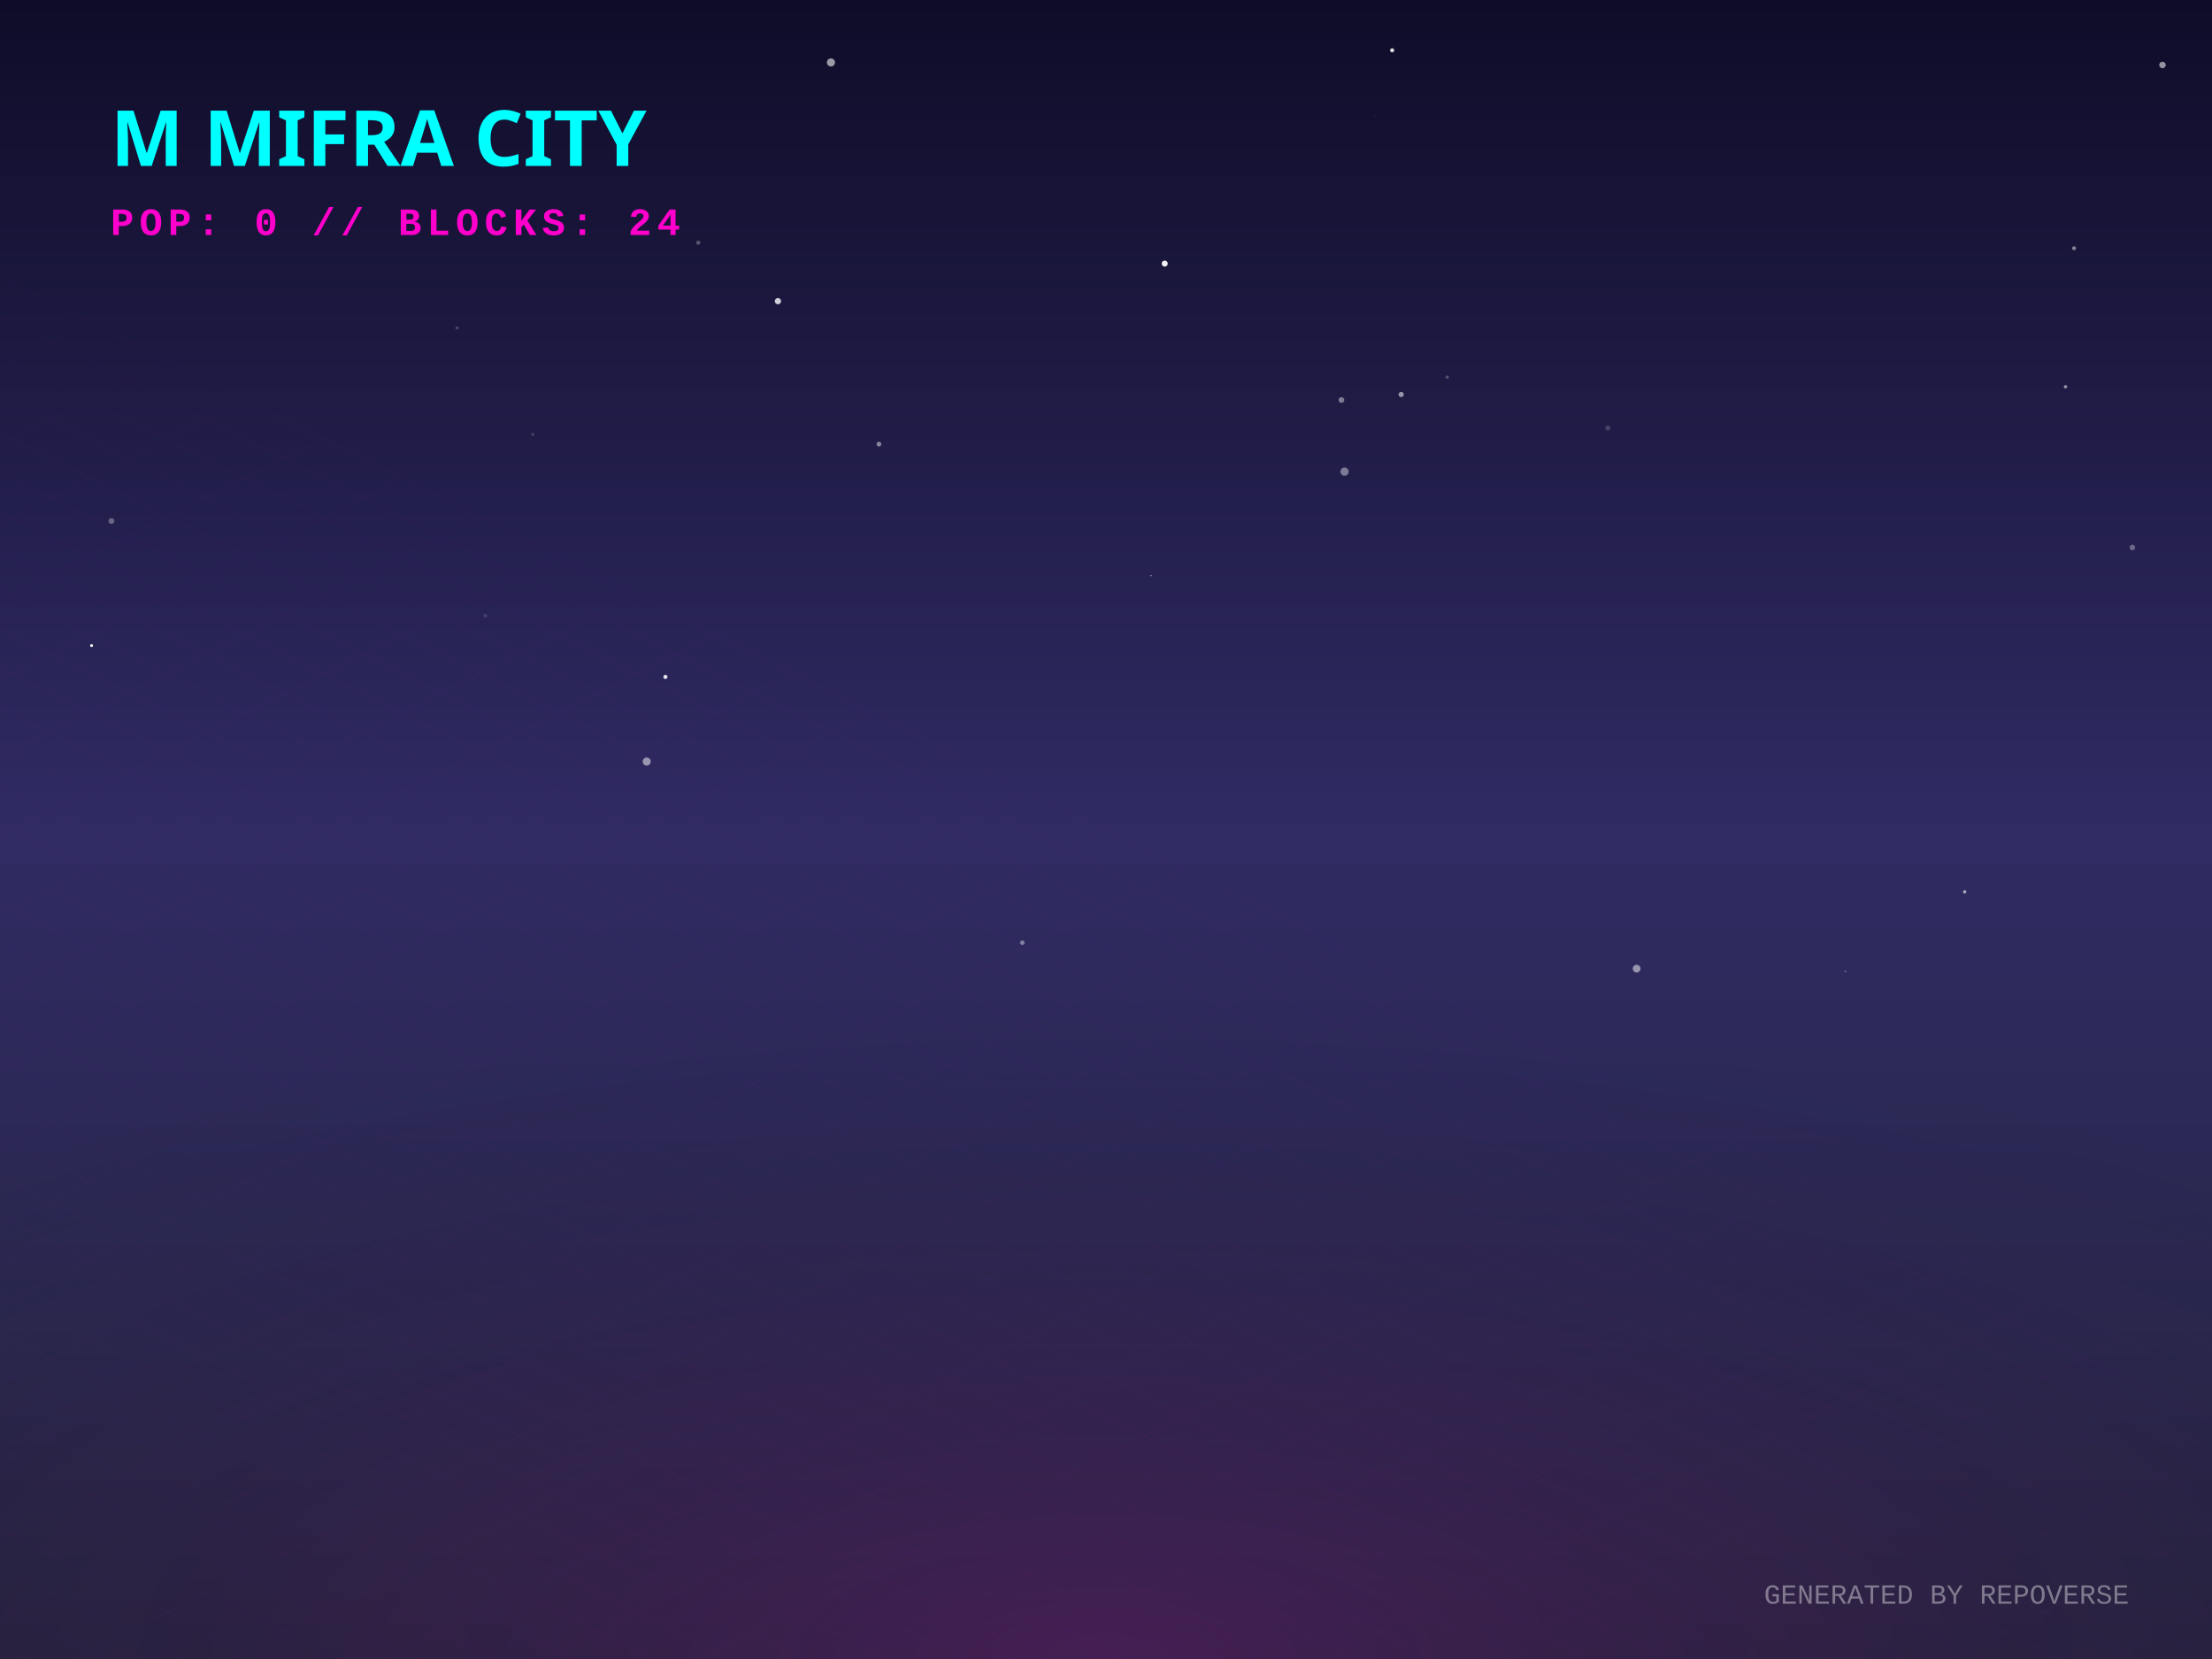
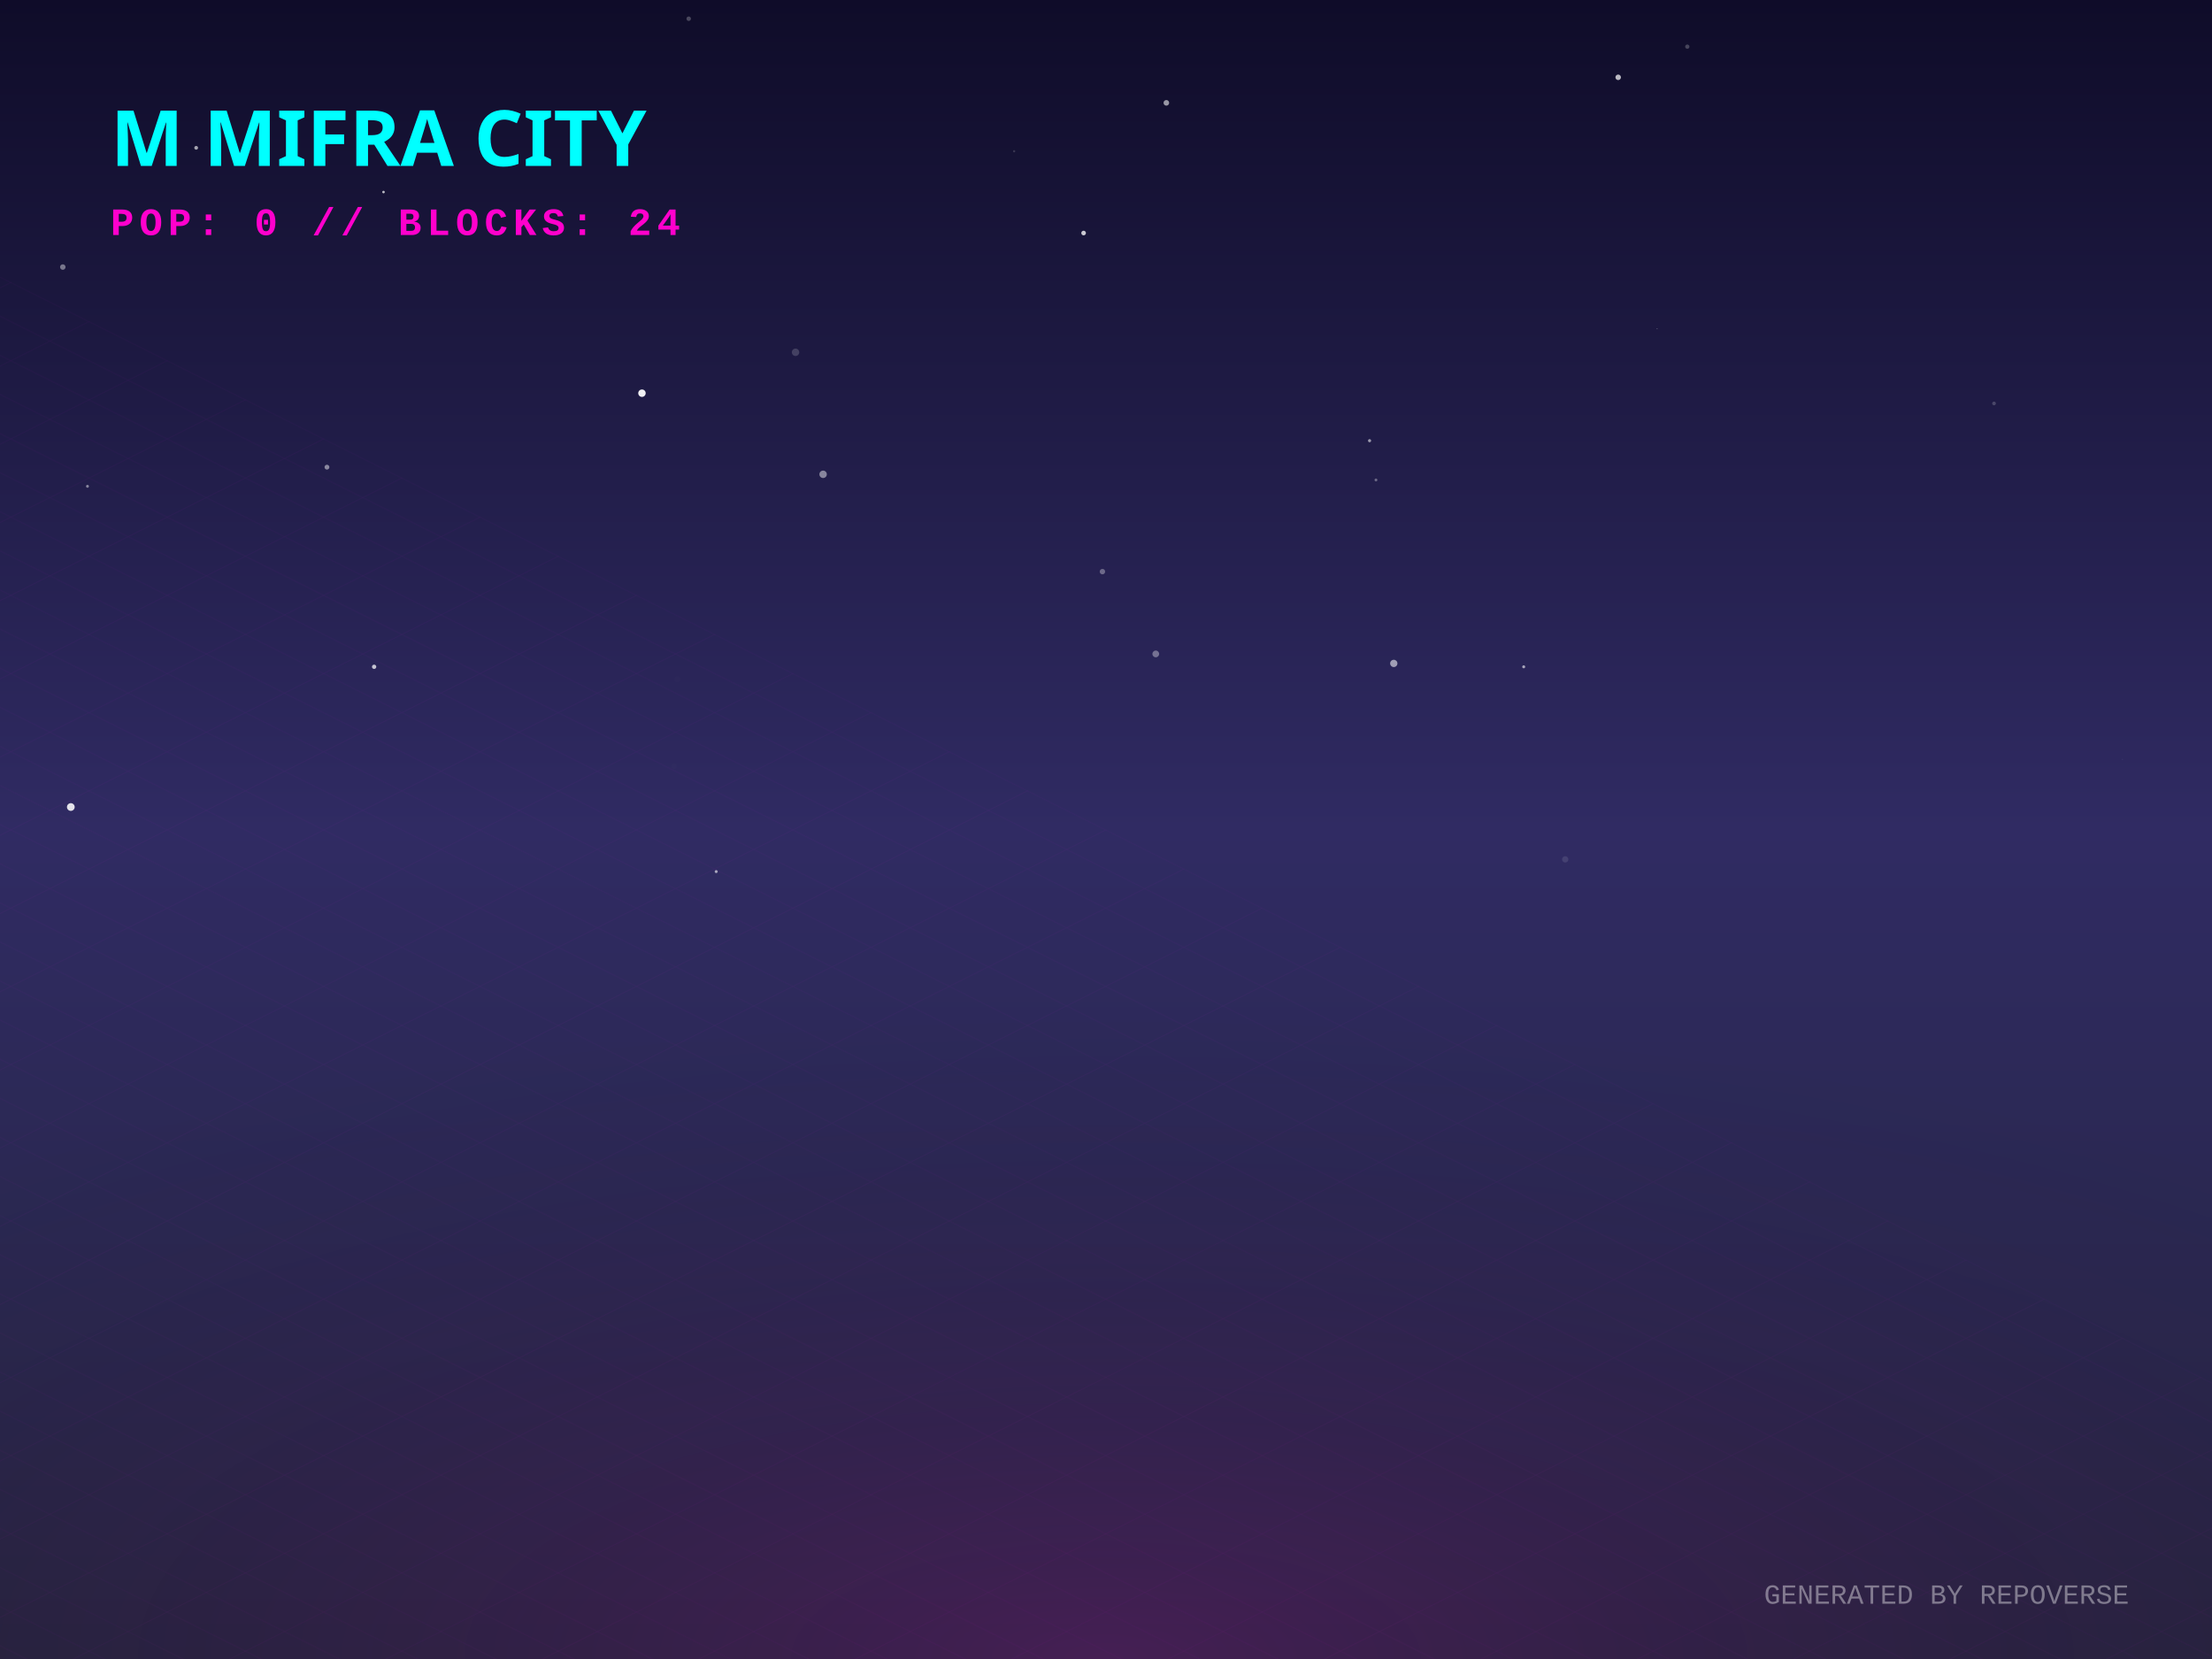
<svg xmlns="http://www.w3.org/2000/svg" width="800" height="600" viewBox="0 0 800 600">
  <defs>
    <linearGradient id="skyGradient" x1="0%" y1="0%" x2="0%" y2="100%">
      <stop offset="0%" stop-color="#0f0c29" />
      <stop offset="50%" stop-color="#302b63" />
      <stop offset="100%" stop-color="#24243e" />
    </linearGradient>
    <pattern id="gridPattern" width="40" height="20" patternUnits="userSpaceOnUse" patternTransform="rotate(0)">
      <path d="M 40 0 L 0 0 0 20" fill="none" stroke="magenta" stroke-width="0.5" opacity="0.2" />
    </pattern>
    <radialGradient id="floorGlow" cx="50%" cy="100%" r="80%">
      <stop offset="0%" stop-color="#ff00cc" stop-opacity="0.15" />
      <stop offset="100%" stop-color="transparent" />
    </radialGradient>
    <linearGradient id="gradLeft-happy" x1="0%" y1="0%" x2="100%" y2="100%">
      <stop offset="0%" stop-color="#FFD700" stop-opacity="0.8" />
      <stop offset="100%" stop-color="#050510" stop-opacity="0.9" />
    </linearGradient>
    <linearGradient id="gradRight-happy" x1="0%" y1="0%" x2="0%" y2="100%">
      <stop offset="0%" stop-color="#FFD700" stop-opacity="0.6" />
      <stop offset="100%" stop-color="#0b0b1a" stop-opacity="0.8" />
    </linearGradient>
    <linearGradient id="gradLeft-focused" x1="0%" y1="0%" x2="100%" y2="100%">
      <stop offset="0%" stop-color="#00FF94" stop-opacity="0.8" />
      <stop offset="100%" stop-color="#050510" stop-opacity="0.9" />
    </linearGradient>
    <linearGradient id="gradRight-focused" x1="0%" y1="0%" x2="0%" y2="100%">
      <stop offset="0%" stop-color="#00FF94" stop-opacity="0.6" />
      <stop offset="100%" stop-color="#0b0b1a" stop-opacity="0.8" />
    </linearGradient>
    <linearGradient id="gradLeft-calm" x1="0%" y1="0%" x2="100%" y2="100%">
      <stop offset="0%" stop-color="#00C2FF" stop-opacity="0.8" />
      <stop offset="100%" stop-color="#050510" stop-opacity="0.9" />
    </linearGradient>
    <linearGradient id="gradRight-calm" x1="0%" y1="0%" x2="0%" y2="100%">
      <stop offset="0%" stop-color="#00C2FF" stop-opacity="0.6" />
      <stop offset="100%" stop-color="#0b0b1a" stop-opacity="0.8" />
    </linearGradient>
    <linearGradient id="gradLeft-stressed" x1="0%" y1="0%" x2="100%" y2="100%">
      <stop offset="0%" stop-color="#FF2A6D" stop-opacity="0.8" />
      <stop offset="100%" stop-color="#050510" stop-opacity="0.9" />
    </linearGradient>
    <linearGradient id="gradRight-stressed" x1="0%" y1="0%" x2="0%" y2="100%">
      <stop offset="0%" stop-color="#FF2A6D" stop-opacity="0.6" />
      <stop offset="100%" stop-color="#0b0b1a" stop-opacity="0.8" />
    </linearGradient>
    <linearGradient id="gradLeft-energetic" x1="0%" y1="0%" x2="100%" y2="100%">
      <stop offset="0%" stop-color="#D300C5" stop-opacity="0.8" />
      <stop offset="100%" stop-color="#050510" stop-opacity="0.9" />
    </linearGradient>
    <linearGradient id="gradRight-energetic" x1="0%" y1="0%" x2="0%" y2="100%">
      <stop offset="0%" stop-color="#D300C5" stop-opacity="0.6" />
      <stop offset="100%" stop-color="#0b0b1a" stop-opacity="0.8" />
    </linearGradient>
  </defs>
  <rect width="100%" height="100%" fill="url(#skyGradient)" />
-   <circle cx="369.741" cy="340.941" r="0.812" fill="white" opacity="0.406" />
-   <circle cx="421.242" cy="95.333" r="1.098" fill="white" opacity="0.928" />
-   <circle cx="485.144" cy="144.668" r="1.036" fill="white" opacity="0.419" />
-   <circle cx="503.495" cy="18.183" r="0.738" fill="white" opacity="0.862" />
-   <circle cx="165.295" cy="118.601" r="0.583" fill="white" opacity="0.201" />
-   <circle cx="317.883" cy="160.624" r="0.863" fill="white" opacity="0.465" />
-   <circle cx="523.405" cy="136.401" r="0.591" fill="white" opacity="0.246" />
-   <circle cx="497.328" cy="42.076" r="0.591" fill="white" opacity="0.021" />
-   <circle cx="591.916" cy="350.323" r="1.395" fill="white" opacity="0.507" />
-   <circle cx="742.328" cy="280.975" r="0.064" fill="white" opacity="0.044" />
-   <circle cx="233.887" cy="275.427" r="1.456" fill="white" opacity="0.513" />
-   <circle cx="486.277" cy="170.572" r="1.495" fill="white" opacity="0.407" />
-   <circle cx="300.524" cy="22.582" r="1.467" fill="white" opacity="0.579" />
-   <circle cx="710.559" cy="322.548" r="0.594" fill="white" opacity="0.596" />
-   <circle cx="175.492" cy="222.695" r="0.693" fill="white" opacity="0.126" />
-   <circle cx="782.091" cy="23.496" r="1.181" fill="white" opacity="0.55" />
-   <circle cx="240.659" cy="244.813" r="0.745" fill="white" opacity="0.863" />
-   <circle cx="40.296" cy="188.424" r="1.068" fill="white" opacity="0.314" />
-   <circle cx="771.207" cy="198.001" r="1.006" fill="white" opacity="0.327" />
-   <circle cx="506.753" cy="142.674" r="0.961" fill="white" opacity="0.529" />
-   <circle cx="281.348" cy="108.92" r="1.137" fill="white" opacity="0.786" />
-   <circle cx="667.412" cy="351.316" r="0.373" fill="white" opacity="0.24" />
-   <circle cx="26.485" cy="63.296" r="0.035" fill="white" opacity="0.129" />
-   <circle cx="581.528" cy="154.813" r="0.933" fill="white" opacity="0.17" />
-   <circle cx="416.249" cy="208.208" r="0.248" fill="white" opacity="0.589" />
-   <circle cx="750.11" cy="89.783" r="0.708" fill="white" opacity="0.476" />
-   <circle cx="192.707" cy="157.11" r="0.563" fill="white" opacity="0.169" />
-   <circle cx="33.121" cy="233.484" r="0.524" fill="white" opacity="0.965" />
-   <circle cx="252.542" cy="87.788" r="0.774" fill="white" opacity="0.262" />
-   <circle cx="747.029" cy="139.878" r="0.609" fill="white" opacity="0.534" />
+   <circle cx="259.021" cy="315.223" r="0.54" fill="white" opacity="0.585" />
+   <circle cx="31.637" cy="175.876" r="0.521" fill="white" opacity="0.458" />
+   <circle cx="177.68" cy="44.059" r="0.878" fill="white" opacity="0.532" />
+   <circle cx="566.082" cy="310.797" r="1.141" fill="white" opacity="0.104" />
+   <circle cx="418.002" cy="236.503" r="1.22" fill="white" opacity="0.353" />
+   <circle cx="245.017" cy="245.702" r="1.111" fill="white" opacity="0.01" />
+   <circle cx="767.646" cy="274.609" r="0.094" fill="white" opacity="0.291" />
+   <circle cx="398.711" cy="206.736" r="0.98" fill="white" opacity="0.325" />
+   <circle cx="497.634" cy="173.585" r="0.518" fill="white" opacity="0.335" />
+   <circle cx="297.686" cy="171.542" r="1.346" fill="white" opacity="0.46" />
+   <circle cx="504.08" cy="239.935" r="1.318" fill="white" opacity="0.557" />
+   <circle cx="70.947" cy="53.459" r="0.677" fill="white" opacity="0.621" />
+   <circle cx="243.762" cy="277.134" r="0.961" fill="white" opacity="0.01" />
+   <circle cx="287.718" cy="127.408" r="1.342" fill="white" opacity="0.171" />
+   <circle cx="610.235" cy="16.877" r="0.775" fill="white" opacity="0.223" />
+   <circle cx="599.334" cy="118.841" r="0.114" fill="white" opacity="0.728" />
+   <circle cx="138.705" cy="69.457" r="0.459" fill="white" opacity="0.721" />
+   <circle cx="22.713" cy="96.583" r="0.992" fill="white" opacity="0.413" />
+   <circle cx="421.826" cy="37.196" r="1.016" fill="white" opacity="0.564" />
+   <circle cx="585.24" cy="27.961" r="0.997" fill="white" opacity="0.71" />
+   <circle cx="249.082" cy="6.765" r="0.808" fill="white" opacity="0.246" />
+   <circle cx="551.07" cy="241.162" r="0.54" fill="white" opacity="0.587" />
+   <circle cx="391.903" cy="84.281" r="0.84" fill="white" opacity="0.773" />
+   <circle cx="232.176" cy="142.203" r="1.348" fill="white" opacity="0.931" />
+   <circle cx="135.307" cy="241.157" r="0.781" fill="white" opacity="0.727" />
+   <circle cx="366.779" cy="54.703" r="0.399" fill="white" opacity="0.15" />
+   <circle cx="118.247" cy="168.956" r="0.873" fill="white" opacity="0.475" />
+   <circle cx="25.611" cy="291.874" r="1.398" fill="white" opacity="0.867" />
+   <circle cx="721.165" cy="145.912" r="0.661" fill="white" opacity="0.192" />
+   <circle cx="495.322" cy="159.379" r="0.565" fill="white" opacity="0.553" />
  <g transform="translate(0, 300) scale(1, 0.5)">
    <rect x="-800" y="0" width="2400" height="1200" fill="url(#gridPattern)" opacity="0.3" transform="rotate(45, 400, 0)" />
  </g>
  <rect x="0" y="300" width="800" height="300" fill="url(#floorGlow)" />
  <g transform="translate(40, 60)">
    <text fill="cyan" font-family="Verdana, sans-serif" font-size="28" font-weight="900" style="text-shadow: 0 0 10px cyan;">M MIFRA CITY</text>
    <text y="25" fill="#ff00cc" font-family="Courier New, monospace" font-size="14" font-weight="bold" letter-spacing="2">POP: 0 // BLOCKS: 24</text>
  </g>
  <g transform="translate(0, 50)">
    <a href="https://github.com/M-Mifra/repo-verse" target="_blank">
      <g class="building" opacity="0">
        <animate attributeName="opacity" values="0;1" dur="0.8s" begin="0s" fill="freeze" />
        <ellipse cx="400" cy="292.833" rx="22.5" ry="12" fill="black" opacity="0.4" blur="2" />
        <path d="M 385 272.833 l 0 20 l 15 7.5 l 0 -20 z" fill="url(#gradLeft-focused)" stroke="none" />
        <path d="M 415 272.833 l 0 20 l -15 7.5 l 0 -20 z" fill="url(#gradRight-focused)" stroke="none" />
        <path d="M 400 265.333 l 15 7.5 l -15 7.5 l -15 -7.5 z" fill="#E0FFF1" fill-opacity="0.9" stroke="none" />
        <path d="M 385 272.833 l 0 20 l 15 7.5 l 0 -20 z" fill="none" stroke="#00FF94" stroke-width="0.5" opacity="0.5" />
        <path d="M 415 272.833 l 0 20 l -15 7.5 l 0 -20 z" fill="none" stroke="#00FF94" stroke-width="0.5" opacity="0.5" />
      </g>
    </a>
    <a href="https://github.com/M-Mifra/Andropedia-website-main" target="_blank">
      <g class="building" opacity="0">
        <animate attributeName="opacity" values="0;1" dur="0.8s" begin="0.05s" fill="freeze" />
        <ellipse cx="424" cy="304.803" rx="22.41" ry="11.952" fill="black" opacity="0.4" blur="2" />
        <path d="M 409.06 284.803 l 0 20 l 14.94 7.47 l 0 -20 z" fill="url(#gradLeft-focused)" stroke="none" />
        <path d="M 438.94 284.803 l 0 20 l -14.94 7.47 l 0 -20 z" fill="url(#gradRight-focused)" stroke="none" />
        <path d="M 424 277.333 l 14.94 7.47 l -14.94 7.47 l -14.94 -7.47 z" fill="#E0FFF1" fill-opacity="0.9" stroke="none" />
        <path d="M 409.06 284.803 l 0 20 l 14.94 7.47 l 0 -20 z" fill="none" stroke="#00FF94" stroke-width="0.5" opacity="0.5" />
        <path d="M 438.94 284.803 l 0 20 l -14.94 7.47 l 0 -20 z" fill="none" stroke="#00FF94" stroke-width="0.5" opacity="0.5" />
      </g>
    </a>
    <a href="https://github.com/M-Mifra/Arcane-AI-agent-" target="_blank">
      <g class="building" opacity="0">
        <animate attributeName="opacity" values="0;1" dur="0.8s" begin="0.1s" fill="freeze" />
        <ellipse cx="376" cy="301.083" rx="11.25" ry="6" fill="black" opacity="0.4" blur="2" />
        <path d="M 368.5 281.083 l 0 20 l 7.5 3.75 l 0 -20 z" fill="url(#gradLeft-energetic)" stroke="none" />
        <path d="M 383.5 281.083 l 0 20 l -7.5 3.75 l 0 -20 z" fill="url(#gradRight-energetic)" stroke="none" />
        <path d="M 376 277.333 l 7.5 3.75 l -7.5 3.75 l -7.5 -3.75 z" fill="#FAD7FA" fill-opacity="0.9" stroke="none" />
        <path d="M 368.5 281.083 l 0 20 l 7.5 3.75 l 0 -20 z" fill="none" stroke="#D300C5" stroke-width="0.5" opacity="0.5" />
        <path d="M 383.5 281.083 l 0 20 l -7.5 3.75 l 0 -20 z" fill="none" stroke="#D300C5" stroke-width="0.5" opacity="0.5" />
      </g>
    </a>
    <a href="https://github.com/M-Mifra/M-Mifra" target="_blank">
      <g class="building" opacity="0">
        <animate attributeName="opacity" values="0;1" dur="0.8s" begin="0.15s" fill="freeze" />
        <ellipse cx="448" cy="313.151" rx="11.453" ry="6.108" fill="black" opacity="0.4" blur="2" />
        <path d="M 440.365 293.151 l 0 20 l 7.635 3.817 l 0 -20 z" fill="url(#gradLeft-energetic)" stroke="none" />
        <path d="M 455.635 293.151 l 0 20 l -7.635 3.817 l 0 -20 z" fill="url(#gradRight-energetic)" stroke="none" />
        <path d="M 448 289.333 l 7.635 3.817 l -7.635 3.817 l -7.635 -3.817 z" fill="#FAD7FA" fill-opacity="0.9" stroke="none" />
        <path d="M 440.365 293.151 l 0 20 l 7.635 3.817 l 0 -20 z" fill="none" stroke="#D300C5" stroke-width="0.5" opacity="0.5" />
        <path d="M 455.635 293.151 l 0 20 l -7.635 3.817 l 0 -20 z" fill="none" stroke="#D300C5" stroke-width="0.5" opacity="0.5" />
      </g>
    </a>
    <a href="https://github.com/M-Mifra/YieldSweep" target="_blank">
      <g class="building" opacity="0">
        <animate attributeName="opacity" values="0;1" dur="0.8s" begin="0.2s" fill="freeze" />
        <ellipse cx="400" cy="314.096" rx="14.288" ry="7.62" fill="black" opacity="0.4" blur="2" />
        <path d="M 390.475 294.096 l 0 20 l 9.525 4.763 l 0 -20 z" fill="url(#gradLeft-focused)" stroke="none" />
        <path d="M 409.525 294.096 l 0 20 l -9.525 4.763 l 0 -20 z" fill="url(#gradRight-focused)" stroke="none" />
        <path d="M 400 289.333 l 9.525 4.763 l -9.525 4.763 l -9.525 -4.763 z" fill="#E0FFF1" fill-opacity="0.9" stroke="none" />
        <path d="M 390.475 294.096 l 0 20 l 9.525 4.763 l 0 -20 z" fill="none" stroke="#00FF94" stroke-width="0.5" opacity="0.5" />
        <path d="M 409.525 294.096 l 0 20 l -9.525 4.763 l 0 -20 z" fill="none" stroke="#00FF94" stroke-width="0.5" opacity="0.5" />
      </g>
    </a>
    <a href="https://github.com/M-Mifra/BallotBox" target="_blank">
      <g class="building" opacity="0">
        <animate attributeName="opacity" values="0;1" dur="0.8s" begin="0.25s" fill="freeze" />
        <ellipse cx="352" cy="313.863" rx="13.59" ry="7.248" fill="black" opacity="0.4" blur="2" />
        <path d="M 342.94 293.863 l 0 20 l 9.06 4.53 l 0 -20 z" fill="url(#gradLeft-calm)" stroke="none" />
        <path d="M 361.06 293.863 l 0 20 l -9.06 4.53 l 0 -20 z" fill="url(#gradRight-calm)" stroke="none" />
        <path d="M 352 289.333 l 9.06 4.53 l -9.06 4.53 l -9.06 -4.53 z" fill="#D1F4FF" fill-opacity="0.9" stroke="none" />
        <path d="M 342.94 293.863 l 0 20 l 9.06 4.53 l 0 -20 z" fill="none" stroke="#00C2FF" stroke-width="0.5" opacity="0.5" />
        <path d="M 361.06 293.863 l 0 20 l -9.06 4.53 l 0 -20 z" fill="none" stroke="#00C2FF" stroke-width="0.5" opacity="0.5" />
      </g>
    </a>
    <a href="https://github.com/M-Mifra/my-password-checker" target="_blank">
      <g class="building" opacity="0">
        <animate attributeName="opacity" values="0;1" dur="0.8s" begin="0.3s" fill="freeze" />
        <ellipse cx="472" cy="325.256" rx="11.768" ry="6.276" fill="black" opacity="0.4" blur="2" />
        <path d="M 464.155 305.256 l 0 20 l 7.845 3.923 l 0 -20 z" fill="url(#gradLeft-calm)" stroke="none" />
        <path d="M 479.845 305.256 l 0 20 l -7.845 3.923 l 0 -20 z" fill="url(#gradRight-calm)" stroke="none" />
        <path d="M 472 301.333 l 7.845 3.923 l -7.845 3.923 l -7.845 -3.923 z" fill="#D1F4FF" fill-opacity="0.9" stroke="none" />
        <path d="M 464.155 305.256 l 0 20 l 7.845 3.923 l 0 -20 z" fill="none" stroke="#00C2FF" stroke-width="0.5" opacity="0.5" />
        <path d="M 479.845 305.256 l 0 20 l -7.845 3.923 l 0 -20 z" fill="none" stroke="#00C2FF" stroke-width="0.5" opacity="0.5" />
      </g>
    </a>
    <a href="https://github.com/M-Mifra/andropedia-weekly-chronicle" target="_blank">
      <g class="building" opacity="0">
        <animate attributeName="opacity" values="0;1" dur="0.8s" begin="0.35s" fill="freeze" />
        <ellipse cx="424" cy="327.971" rx="19.913" ry="10.62" fill="black" opacity="0.4" blur="2" />
        <path d="M 410.725 307.971 l 0 20 l 13.275 6.638 l 0 -20 z" fill="url(#gradLeft-focused)" stroke="none" />
        <path d="M 437.275 307.971 l 0 20 l -13.275 6.638 l 0 -20 z" fill="url(#gradRight-focused)" stroke="none" />
        <path d="M 424 301.333 l 13.275 6.638 l -13.275 6.638 l -13.275 -6.638 z" fill="#E0FFF1" fill-opacity="0.9" stroke="none" />
        <path d="M 410.725 307.971 l 0 20 l 13.275 6.638 l 0 -20 z" fill="none" stroke="#00FF94" stroke-width="0.5" opacity="0.5" />
        <path d="M 437.275 307.971 l 0 20 l -13.275 6.638 l 0 -20 z" fill="none" stroke="#00FF94" stroke-width="0.5" opacity="0.5" />
      </g>
    </a>
    <a href="https://github.com/M-Mifra/TickTock" target="_blank">
      <g class="building" opacity="0">
        <animate attributeName="opacity" values="0;1" dur="0.8s" begin="0.4s" fill="freeze" />
        <ellipse cx="376" cy="325.863" rx="13.59" ry="7.248" fill="black" opacity="0.4" blur="2" />
        <path d="M 366.94 305.863 l 0 20 l 9.06 4.53 l 0 -20 z" fill="url(#gradLeft-calm)" stroke="none" />
        <path d="M 385.06 305.863 l 0 20 l -9.06 4.53 l 0 -20 z" fill="url(#gradRight-calm)" stroke="none" />
        <path d="M 376 301.333 l 9.06 4.53 l -9.06 4.53 l -9.06 -4.53 z" fill="#D1F4FF" fill-opacity="0.9" stroke="none" />
        <path d="M 366.94 305.863 l 0 20 l 9.06 4.53 l 0 -20 z" fill="none" stroke="#00C2FF" stroke-width="0.5" opacity="0.5" />
        <path d="M 385.06 305.863 l 0 20 l -9.06 4.53 l 0 -20 z" fill="none" stroke="#00C2FF" stroke-width="0.5" opacity="0.5" />
      </g>
    </a>
    <a href="https://github.com/M-Mifra/andropedia-cinematic-weave" target="_blank">
      <g class="building" opacity="0">
        <animate attributeName="opacity" values="0;1" dur="0.8s" begin="0.45s" fill="freeze" />
        <ellipse cx="448" cy="338.643" rx="15.93" ry="8.496" fill="black" opacity="0.4" blur="2" />
        <path d="M 437.38 318.643 l 0 20 l 10.62 5.31 l 0 -20 z" fill="url(#gradLeft-focused)" stroke="none" />
        <path d="M 458.62 318.643 l 0 20 l -10.62 5.31 l 0 -20 z" fill="url(#gradRight-focused)" stroke="none" />
        <path d="M 448 313.333 l 10.62 5.31 l -10.62 5.31 l -10.62 -5.31 z" fill="#E0FFF1" fill-opacity="0.9" stroke="none" />
        <path d="M 437.38 318.643 l 0 20 l 10.62 5.31 l 0 -20 z" fill="none" stroke="#00FF94" stroke-width="0.5" opacity="0.5" />
        <path d="M 458.62 318.643 l 0 20 l -10.62 5.31 l 0 -20 z" fill="none" stroke="#00FF94" stroke-width="0.5" opacity="0.5" />
      </g>
    </a>
  </g>
  <text x="770" y="580" text-anchor="end" fill="rgba(255,255,255,0.4)" font-family="Courier New" font-size="10">GENERATED BY REPOVERSE</text>
</svg>
